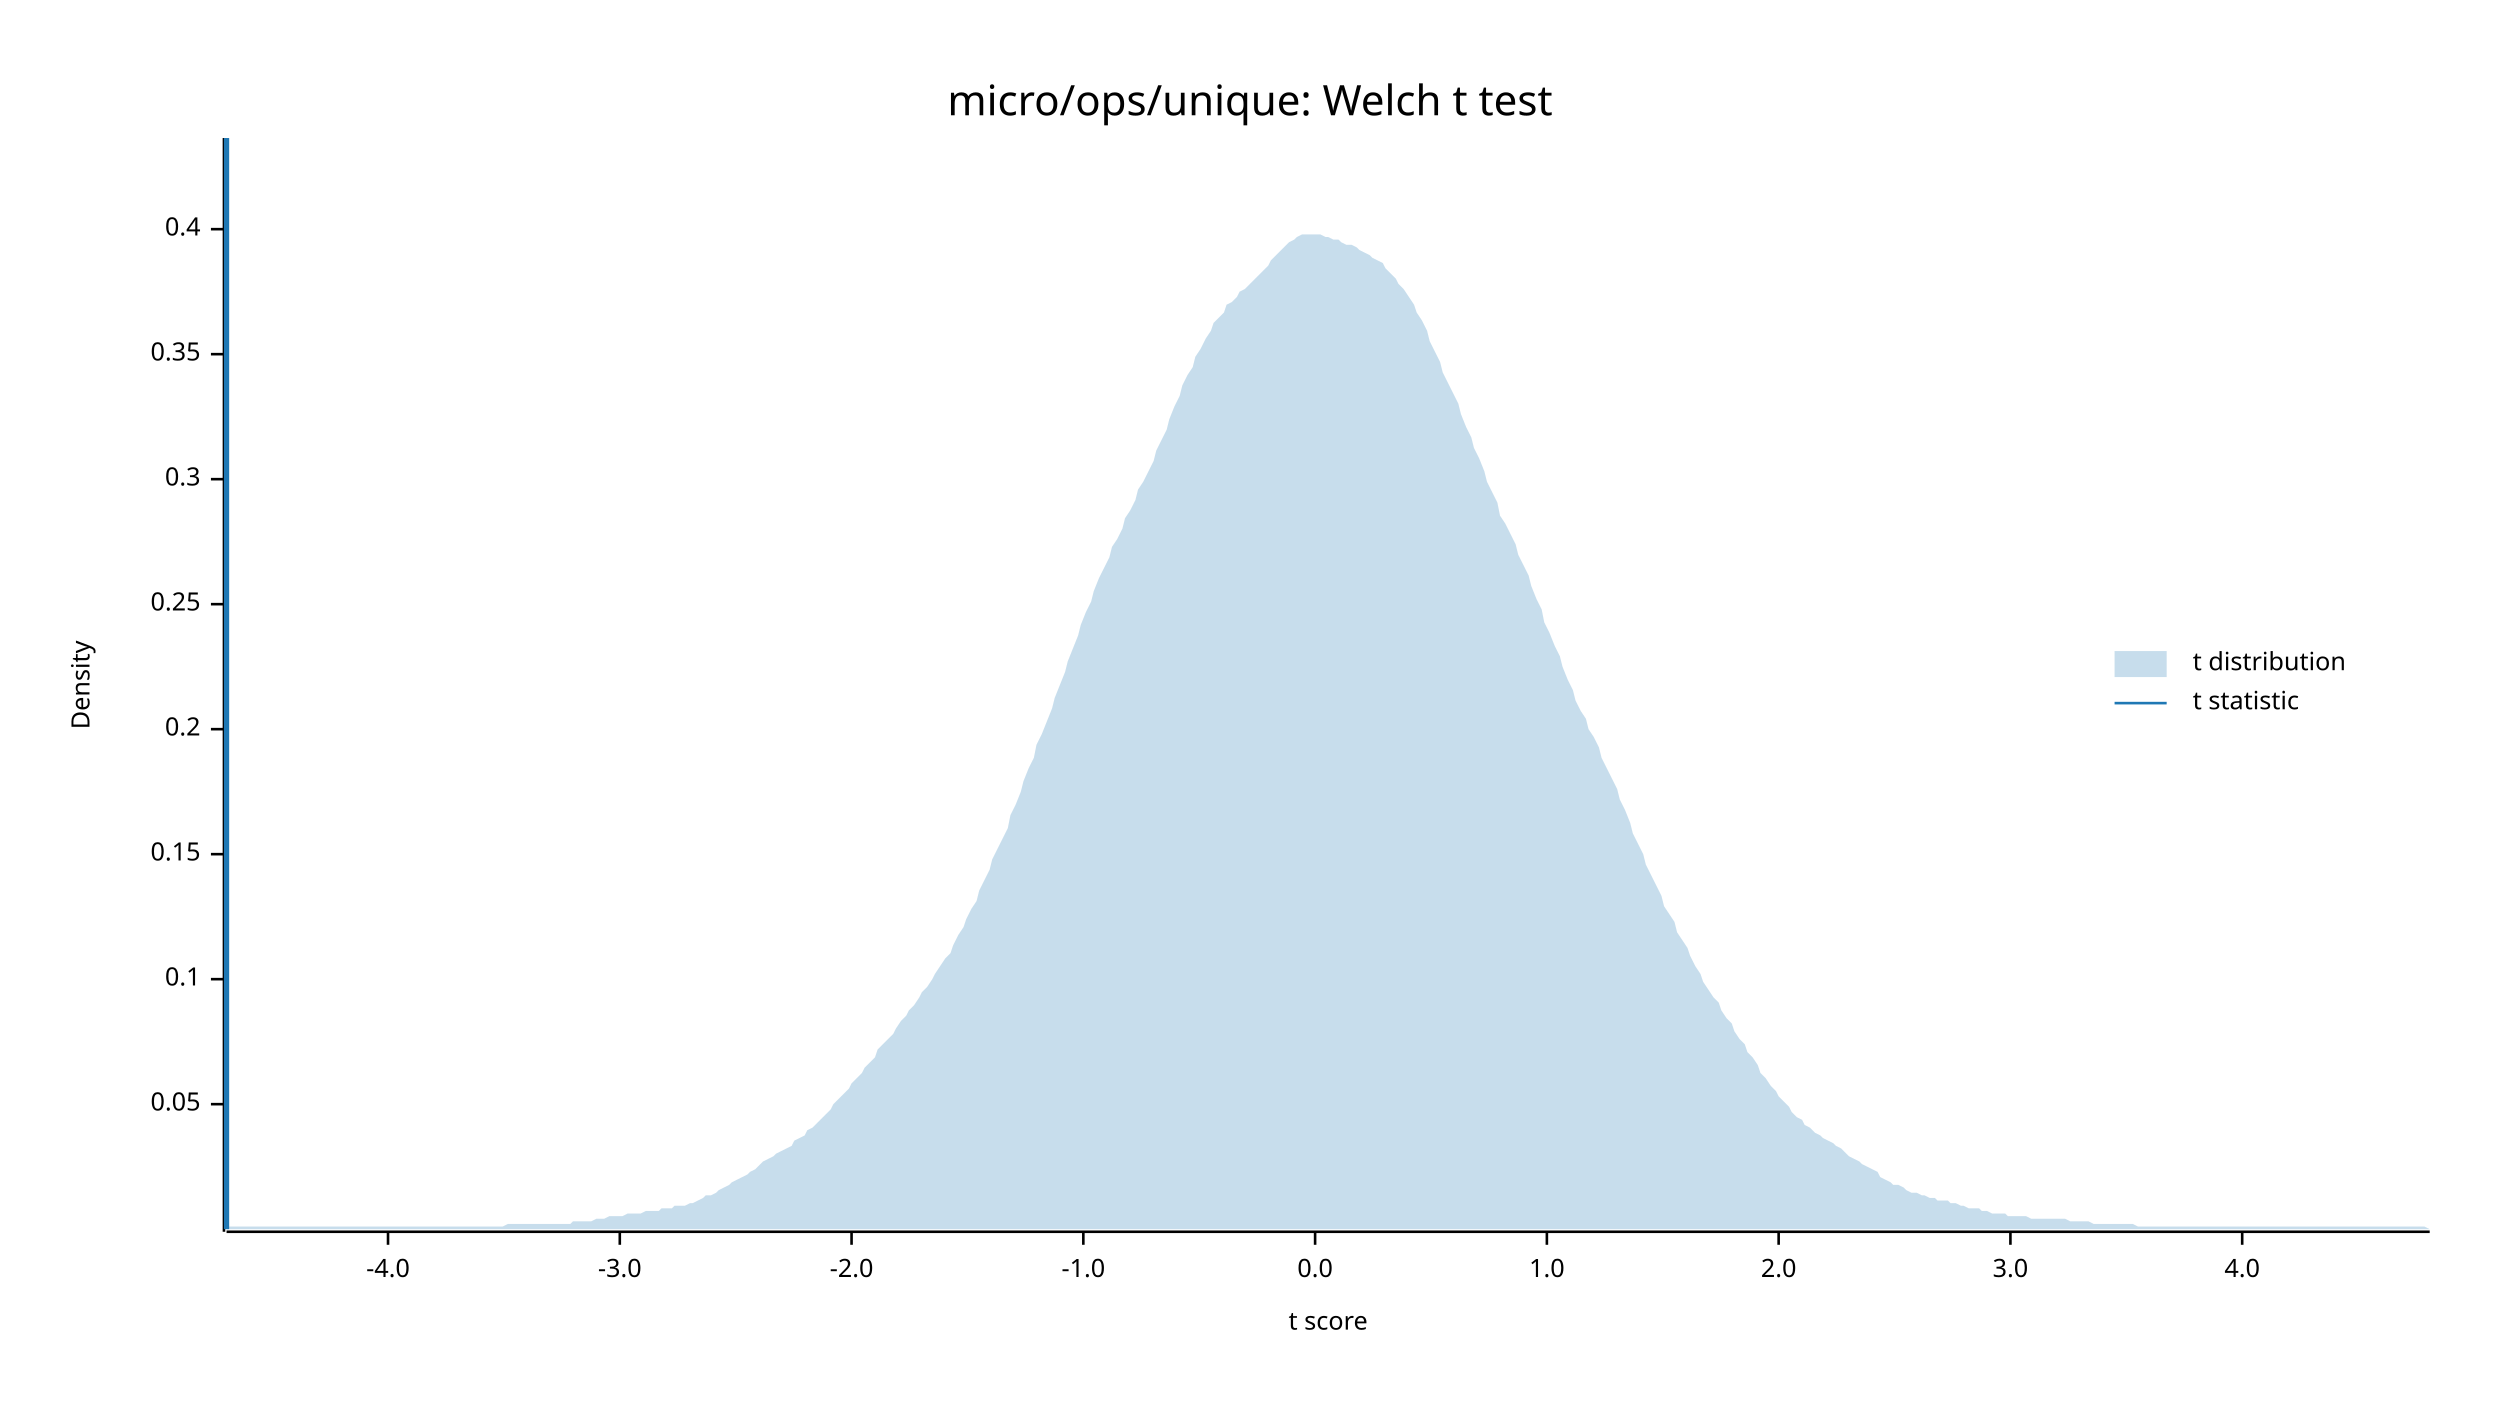
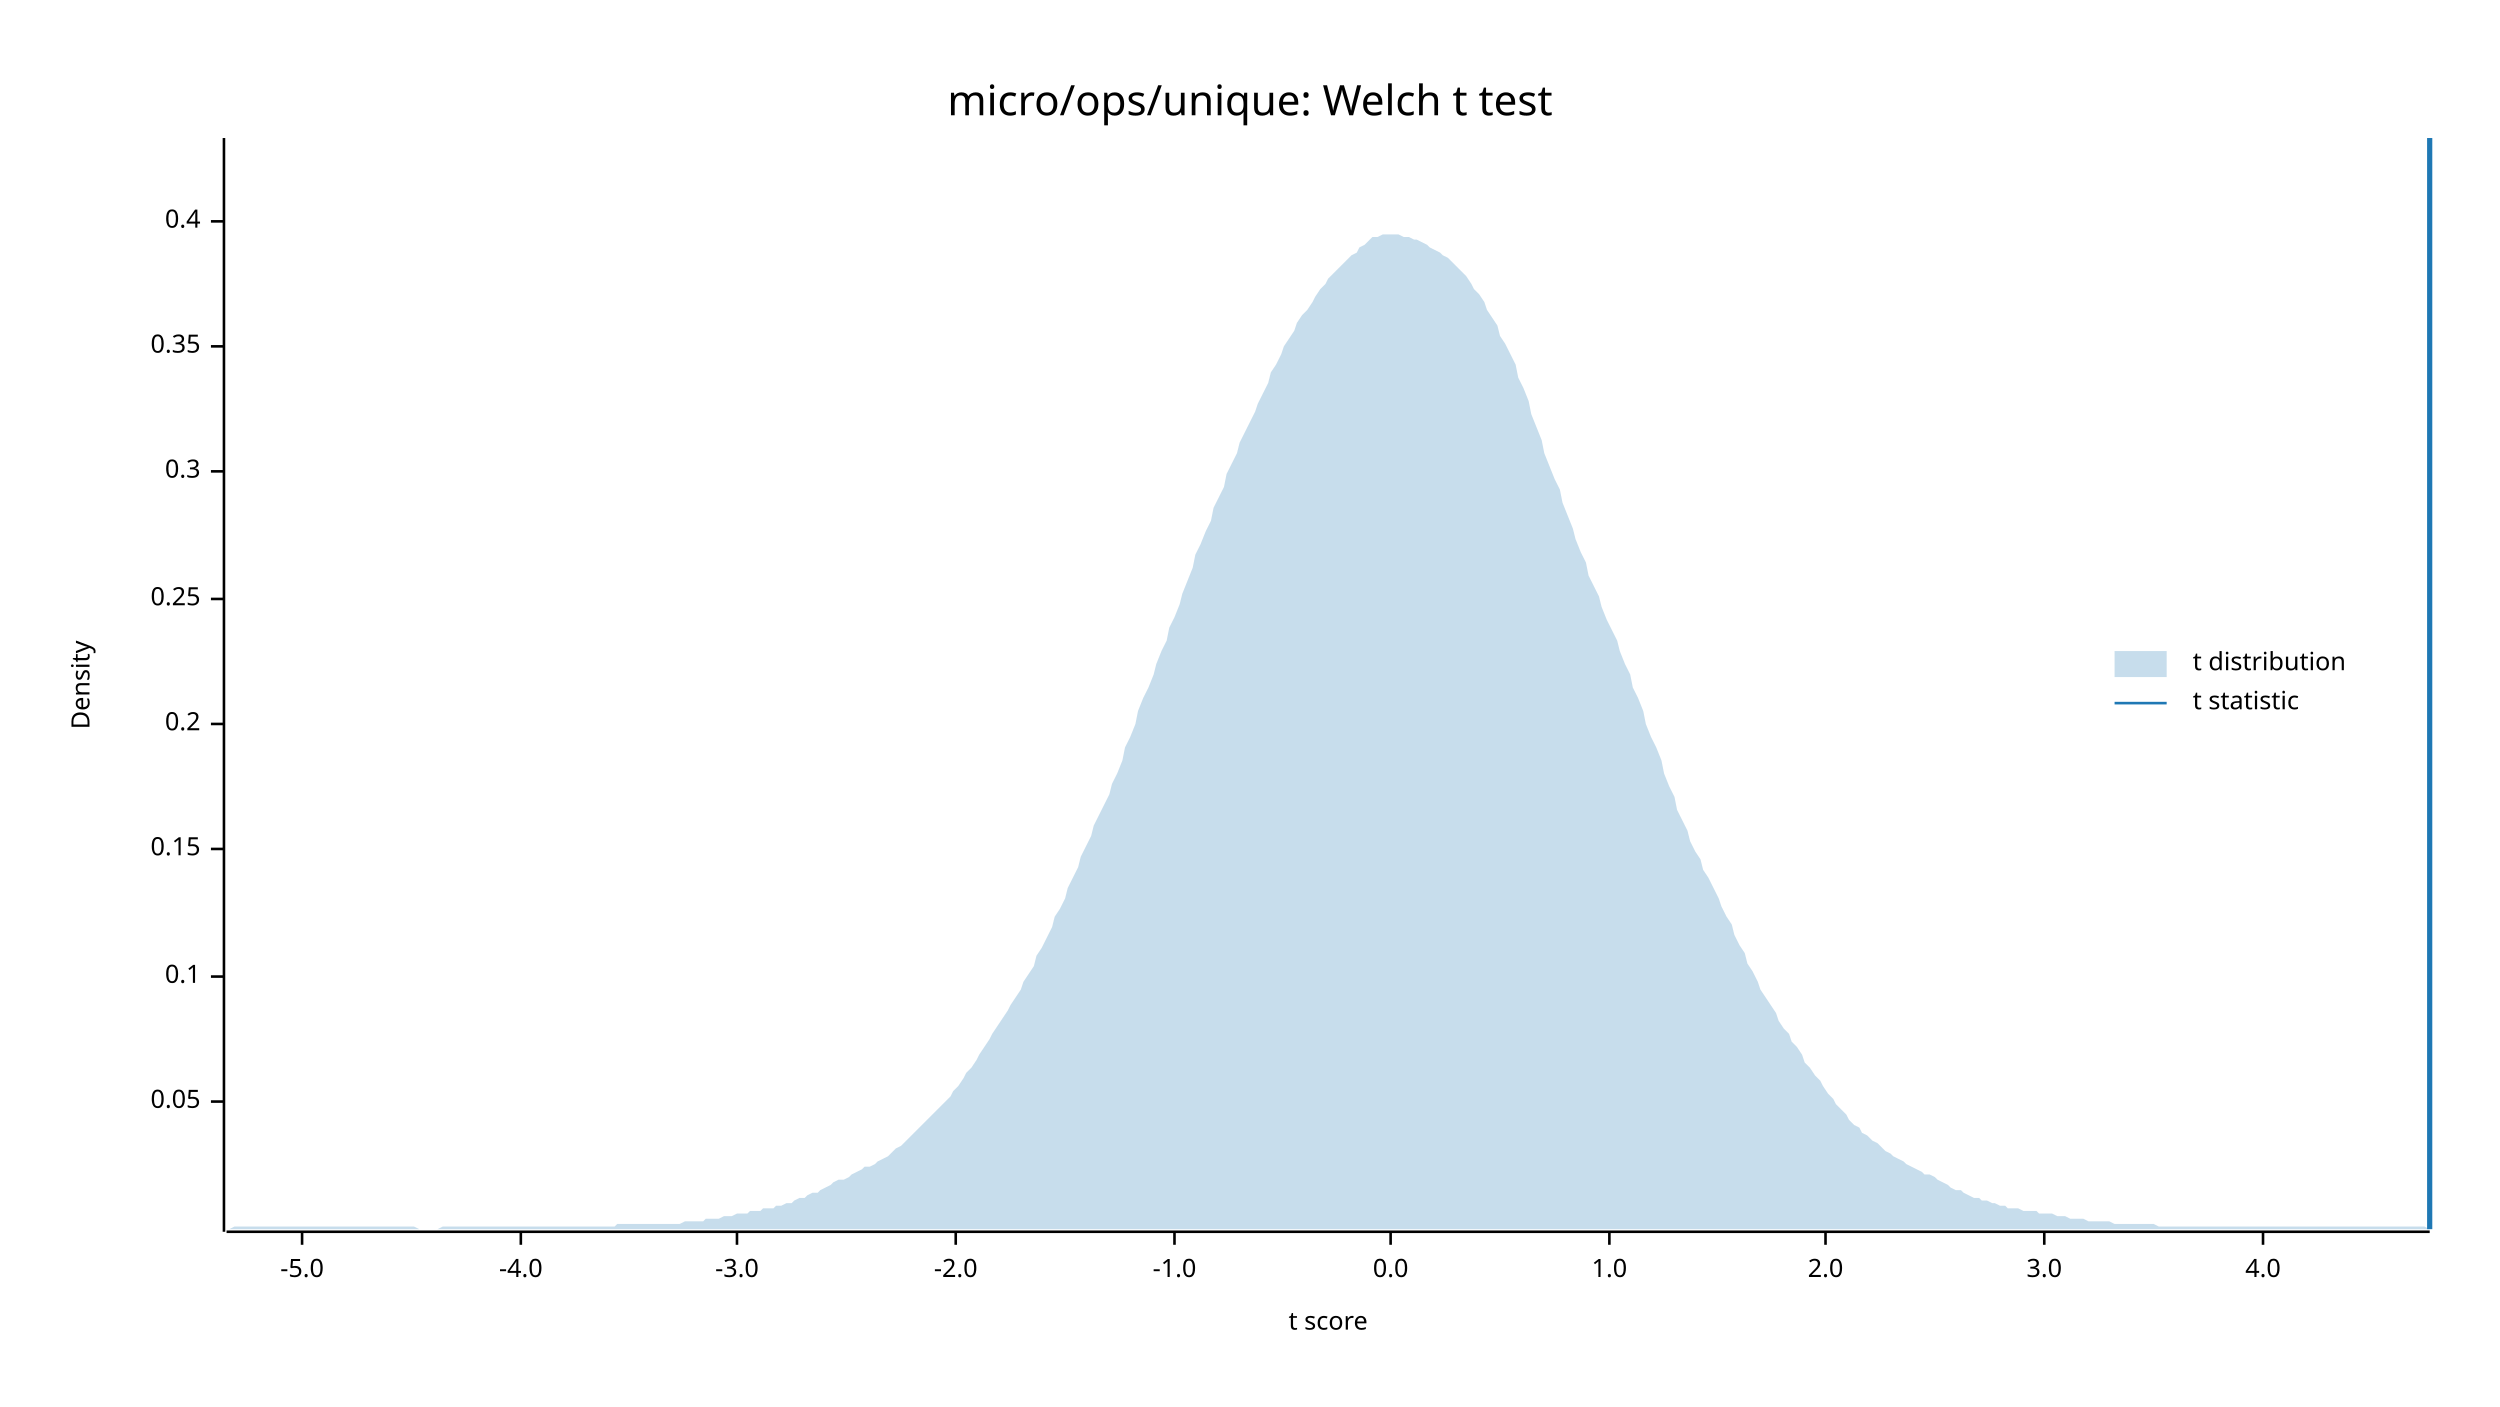
<svg xmlns="http://www.w3.org/2000/svg" width="960" height="540" viewBox="0 0 960 540">
  <text x="480" y="32" dy="0.76em" text-anchor="middle" font-family="sans-serif" font-size="16.129" opacity="1" fill="#000000">
micro/ops/unique: Welch t test
</text>
  <text x="27" y="263" dy="0.76em" text-anchor="middle" font-family="sans-serif" font-size="9.677" opacity="1" fill="#000000" transform="rotate(270, 27, 263)">
Density
</text>
  <text x="510" y="513" dy="-0.5ex" text-anchor="middle" font-family="sans-serif" font-size="9.677" opacity="1" fill="#000000">
t score
</text>
  <polyline fill="none" opacity="1" stroke="#000000" stroke-width="1" points="86,53 86,473 " />
-   <text x="77" y="424" dy="0.5ex" text-anchor="end" font-family="sans-serif" font-size="9.677" opacity="1" fill="#000000">
+   <text x="77" y="423" dy="0.5ex" text-anchor="end" font-family="sans-serif" font-size="9.677" opacity="1" fill="#000000">
0.05
</text>
-   <polyline fill="none" opacity="1" stroke="#000000" stroke-width="1" points="81,424 86,424 " />
-   <text x="77" y="376" dy="0.5ex" text-anchor="end" font-family="sans-serif" font-size="9.677" opacity="1" fill="#000000">
+   <polyline fill="none" opacity="1" stroke="#000000" stroke-width="1" points="81,423 86,423 " />
+   <text x="77" y="375" dy="0.5ex" text-anchor="end" font-family="sans-serif" font-size="9.677" opacity="1" fill="#000000">
0.1
</text>
-   <polyline fill="none" opacity="1" stroke="#000000" stroke-width="1" points="81,376 86,376 " />
-   <text x="77" y="328" dy="0.5ex" text-anchor="end" font-family="sans-serif" font-size="9.677" opacity="1" fill="#000000">
+   <polyline fill="none" opacity="1" stroke="#000000" stroke-width="1" points="81,375 86,375 " />
+   <text x="77" y="326" dy="0.5ex" text-anchor="end" font-family="sans-serif" font-size="9.677" opacity="1" fill="#000000">
0.15
</text>
-   <polyline fill="none" opacity="1" stroke="#000000" stroke-width="1" points="81,328 86,328 " />
-   <text x="77" y="280" dy="0.5ex" text-anchor="end" font-family="sans-serif" font-size="9.677" opacity="1" fill="#000000">
+   <polyline fill="none" opacity="1" stroke="#000000" stroke-width="1" points="81,326 86,326 " />
+   <text x="77" y="278" dy="0.5ex" text-anchor="end" font-family="sans-serif" font-size="9.677" opacity="1" fill="#000000">
0.2
</text>
-   <polyline fill="none" opacity="1" stroke="#000000" stroke-width="1" points="81,280 86,280 " />
-   <text x="77" y="232" dy="0.5ex" text-anchor="end" font-family="sans-serif" font-size="9.677" opacity="1" fill="#000000">
+   <polyline fill="none" opacity="1" stroke="#000000" stroke-width="1" points="81,278 86,278 " />
+   <text x="77" y="230" dy="0.5ex" text-anchor="end" font-family="sans-serif" font-size="9.677" opacity="1" fill="#000000">
0.25
</text>
-   <polyline fill="none" opacity="1" stroke="#000000" stroke-width="1" points="81,232 86,232 " />
-   <text x="77" y="184" dy="0.5ex" text-anchor="end" font-family="sans-serif" font-size="9.677" opacity="1" fill="#000000">
+   <polyline fill="none" opacity="1" stroke="#000000" stroke-width="1" points="81,230 86,230 " />
+   <text x="77" y="181" dy="0.5ex" text-anchor="end" font-family="sans-serif" font-size="9.677" opacity="1" fill="#000000">
0.3
</text>
-   <polyline fill="none" opacity="1" stroke="#000000" stroke-width="1" points="81,184 86,184 " />
-   <text x="77" y="136" dy="0.5ex" text-anchor="end" font-family="sans-serif" font-size="9.677" opacity="1" fill="#000000">
+   <polyline fill="none" opacity="1" stroke="#000000" stroke-width="1" points="81,181 86,181 " />
+   <text x="77" y="133" dy="0.5ex" text-anchor="end" font-family="sans-serif" font-size="9.677" opacity="1" fill="#000000">
0.35
</text>
-   <polyline fill="none" opacity="1" stroke="#000000" stroke-width="1" points="81,136 86,136 " />
-   <text x="77" y="88" dy="0.5ex" text-anchor="end" font-family="sans-serif" font-size="9.677" opacity="1" fill="#000000">
+   <polyline fill="none" opacity="1" stroke="#000000" stroke-width="1" points="81,133 86,133 " />
+   <text x="77" y="85" dy="0.5ex" text-anchor="end" font-family="sans-serif" font-size="9.677" opacity="1" fill="#000000">
0.4
</text>
-   <polyline fill="none" opacity="1" stroke="#000000" stroke-width="1" points="81,88 86,88 " />
+   <polyline fill="none" opacity="1" stroke="#000000" stroke-width="1" points="81,85 86,85 " />
  <polyline fill="none" opacity="1" stroke="#000000" stroke-width="1" points="87,473 933,473 " />
-   <text x="149" y="483" dy="0.76em" text-anchor="middle" font-family="sans-serif" font-size="9.677" opacity="1" fill="#000000">
+   <text x="116" y="483" dy="0.76em" text-anchor="middle" font-family="sans-serif" font-size="9.677" opacity="1" fill="#000000">
+ -5.0
+ </text>
+   <polyline fill="none" opacity="1" stroke="#000000" stroke-width="1" points="116,473 116,478 " />
+   <text x="200" y="483" dy="0.76em" text-anchor="middle" font-family="sans-serif" font-size="9.677" opacity="1" fill="#000000">
-4.0
</text>
-   <polyline fill="none" opacity="1" stroke="#000000" stroke-width="1" points="149,473 149,478 " />
-   <text x="238" y="483" dy="0.76em" text-anchor="middle" font-family="sans-serif" font-size="9.677" opacity="1" fill="#000000">
+   <polyline fill="none" opacity="1" stroke="#000000" stroke-width="1" points="200,473 200,478 " />
+   <text x="283" y="483" dy="0.76em" text-anchor="middle" font-family="sans-serif" font-size="9.677" opacity="1" fill="#000000">
-3.0
</text>
-   <polyline fill="none" opacity="1" stroke="#000000" stroke-width="1" points="238,473 238,478 " />
-   <text x="327" y="483" dy="0.76em" text-anchor="middle" font-family="sans-serif" font-size="9.677" opacity="1" fill="#000000">
+   <polyline fill="none" opacity="1" stroke="#000000" stroke-width="1" points="283,473 283,478 " />
+   <text x="367" y="483" dy="0.76em" text-anchor="middle" font-family="sans-serif" font-size="9.677" opacity="1" fill="#000000">
-2.0
</text>
-   <polyline fill="none" opacity="1" stroke="#000000" stroke-width="1" points="327,473 327,478 " />
-   <text x="416" y="483" dy="0.76em" text-anchor="middle" font-family="sans-serif" font-size="9.677" opacity="1" fill="#000000">
+   <polyline fill="none" opacity="1" stroke="#000000" stroke-width="1" points="367,473 367,478 " />
+   <text x="451" y="483" dy="0.76em" text-anchor="middle" font-family="sans-serif" font-size="9.677" opacity="1" fill="#000000">
-1.0
</text>
-   <polyline fill="none" opacity="1" stroke="#000000" stroke-width="1" points="416,473 416,478 " />
-   <text x="505" y="483" dy="0.76em" text-anchor="middle" font-family="sans-serif" font-size="9.677" opacity="1" fill="#000000">
+   <polyline fill="none" opacity="1" stroke="#000000" stroke-width="1" points="451,473 451,478 " />
+   <text x="534" y="483" dy="0.76em" text-anchor="middle" font-family="sans-serif" font-size="9.677" opacity="1" fill="#000000">
0.0
</text>
-   <polyline fill="none" opacity="1" stroke="#000000" stroke-width="1" points="505,473 505,478 " />
-   <text x="594" y="483" dy="0.76em" text-anchor="middle" font-family="sans-serif" font-size="9.677" opacity="1" fill="#000000">
+   <polyline fill="none" opacity="1" stroke="#000000" stroke-width="1" points="534,473 534,478 " />
+   <text x="618" y="483" dy="0.76em" text-anchor="middle" font-family="sans-serif" font-size="9.677" opacity="1" fill="#000000">
1.0
</text>
-   <polyline fill="none" opacity="1" stroke="#000000" stroke-width="1" points="594,473 594,478 " />
-   <text x="683" y="483" dy="0.76em" text-anchor="middle" font-family="sans-serif" font-size="9.677" opacity="1" fill="#000000">
+   <polyline fill="none" opacity="1" stroke="#000000" stroke-width="1" points="618,473 618,478 " />
+   <text x="701" y="483" dy="0.76em" text-anchor="middle" font-family="sans-serif" font-size="9.677" opacity="1" fill="#000000">
2.0
</text>
-   <polyline fill="none" opacity="1" stroke="#000000" stroke-width="1" points="683,473 683,478 " />
-   <text x="772" y="483" dy="0.76em" text-anchor="middle" font-family="sans-serif" font-size="9.677" opacity="1" fill="#000000">
+   <polyline fill="none" opacity="1" stroke="#000000" stroke-width="1" points="701,473 701,478 " />
+   <text x="785" y="483" dy="0.76em" text-anchor="middle" font-family="sans-serif" font-size="9.677" opacity="1" fill="#000000">
3.0
</text>
-   <polyline fill="none" opacity="1" stroke="#000000" stroke-width="1" points="772,473 772,478 " />
-   <text x="861" y="483" dy="0.76em" text-anchor="middle" font-family="sans-serif" font-size="9.677" opacity="1" fill="#000000">
+   <polyline fill="none" opacity="1" stroke="#000000" stroke-width="1" points="785,473 785,478 " />
+   <text x="869" y="483" dy="0.76em" text-anchor="middle" font-family="sans-serif" font-size="9.677" opacity="1" fill="#000000">
4.0
</text>
-   <polyline fill="none" opacity="1" stroke="#000000" stroke-width="1" points="861,473 861,478 " />
-   <polygon opacity="0.25" fill="#1F78B4" points="87,471 88,471 90,471 92,471 93,471 95,471 97,471 98,471 100,471 102,471 103,471 105,471 107,471 109,471 110,471 112,471 114,471 115,471 117,471 119,471 120,471 122,471 124,471 125,471 127,471 129,471 131,471 132,471 134,471 136,471 137,471 139,471 141,471 142,471 144,471 146,471 148,471 149,471 151,471 153,471 154,471 156,471 158,471 159,471 161,471 163,471 164,471 166,471 168,471 170,471 171,471 173,471 175,471 176,471 178,471 180,471 181,471 183,471 185,471 187,471 188,471 190,471 192,471 193,471 195,470 197,470 198,470 200,470 202,470 203,470 205,470 207,470 209,470 210,470 212,470 214,470 215,470 217,470 219,470 220,469 222,469 224,469 226,469 227,469 229,468 231,468 232,468 234,467 236,467 237,467 239,467 241,466 242,466 244,466 246,466 248,465 249,465 251,465 253,465 254,464 256,464 258,464 259,463 261,463 263,463 265,462 266,462 268,461 270,460 271,459 273,459 275,458 276,457 278,456 280,455 281,454 283,453 285,452 287,451 288,450 290,449 292,447 293,446 295,445 297,444 298,443 300,442 302,441 304,440 305,438 307,437 309,436 310,434 312,433 314,431 315,430 317,428 319,426 320,424 322,422 324,420 326,418 327,416 329,414 331,412 332,410 334,408 336,406 337,403 339,401 341,399 343,397 344,395 346,392 348,390 349,388 351,386 353,383 354,381 356,379 358,376 359,374 361,371 363,368 365,366 366,363 368,359 370,356 371,353 373,349 375,346 376,342 378,338 380,334 381,330 383,326 385,322 387,318 388,313 390,309 392,304 393,300 395,295 397,291 398,286 400,282 402,277 404,272 405,268 407,263 409,258 410,254 412,249 414,244 415,240 417,235 419,231 420,227 422,222 424,218 426,214 427,210 429,207 431,203 432,199 434,196 436,192 437,188 439,185 441,181 443,177 444,173 446,169 448,165 449,161 451,156 453,152 454,148 456,144 458,141 459,137 461,134 463,130 465,127 466,124 468,122 470,120 471,117 473,116 475,114 476,112 478,111 480,109 482,107 483,106 485,104 487,102 488,100 490,98 492,96 493,95 495,93 497,92 498,91 500,90 502,90 504,90 505,90 507,90 509,91 510,91 512,92 514,92 515,93 517,94 519,94 521,95 522,96 524,97 526,98 527,99 529,100 531,101 532,103 534,105 536,107 537,109 539,111 541,114 543,117 544,120 546,123 548,127 549,131 551,135 553,139 554,143 556,147 558,151 560,155 561,159 563,164 565,168 566,172 568,176 570,181 571,185 573,189 575,193 576,198 578,201 580,205 582,209 583,213 585,217 587,221 588,225 590,230 592,234 593,239 595,243 597,248 599,252 600,256 602,261 604,265 605,269 607,273 609,276 610,280 612,283 614,287 615,291 617,295 619,299 621,303 622,307 624,311 626,316 627,320 629,324 631,328 632,332 634,336 636,340 638,344 639,348 641,351 643,354 644,358 646,361 648,364 649,367 651,371 653,374 654,377 656,380 658,383 660,385 661,388 663,391 665,393 666,396 668,399 670,401 671,404 673,406 675,409 676,412 678,414 680,417 682,419 683,421 685,423 687,425 688,427 690,429 692,430 693,432 695,433 697,435 699,436 700,437 702,438 704,439 705,440 707,441 709,443 710,444 712,445 714,446 715,447 717,448 719,449 721,450 722,452 724,453 726,454 727,455 729,455 731,456 732,457 734,458 736,458 738,459 739,459 741,460 743,460 744,461 746,461 748,461 749,462 751,462 753,463 754,463 756,464 758,464 760,464 761,465 763,465 765,466 766,466 768,466 770,466 771,467 773,467 775,467 777,467 778,467 780,468 782,468 783,468 785,468 787,468 788,468 790,468 792,468 793,468 795,469 797,469 799,469 800,469 802,469 804,470 805,470 807,470 809,470 810,470 812,470 814,470 816,470 817,470 819,470 821,471 822,471 824,471 826,471 827,471 829,471 831,471 832,471 834,471 836,471 838,471 839,471 841,471 843,471 844,471 846,471 848,471 849,471 851,471 853,471 855,471 856,471 858,471 860,471 861,471 863,471 865,471 866,471 868,471 870,471 871,471 873,471 875,471 877,471 878,471 880,471 882,471 883,471 885,471 887,471 888,471 890,471 892,471 894,471 895,471 897,471 899,471 900,471 902,471 904,471 905,471 907,471 909,471 910,471 912,471 914,471 916,471 917,471 919,471 921,471 922,471 924,471 926,471 927,471 929,471 931,471 933,472 933,472 87,472 " />
-   <polyline fill="none" opacity="1" stroke="#1F78B4" stroke-width="2" points="87,472 87,53 " />
+   <polyline fill="none" opacity="1" stroke="#000000" stroke-width="1" points="869,473 869,478 " />
+   <polygon opacity="0.25" fill="#1F78B4" points="87,472 88,472 90,471 92,471 93,471 95,471 97,471 98,471 100,471 102,471 103,471 105,471 107,471 109,471 110,471 112,471 114,471 115,471 117,471 119,471 120,471 122,471 124,471 125,471 127,471 129,471 131,471 132,471 134,471 136,471 137,471 139,471 141,471 142,471 144,471 146,471 148,471 149,471 151,471 153,471 154,471 156,471 158,471 159,471 161,472 163,472 164,472 166,472 168,472 170,471 171,471 173,471 175,471 176,471 178,471 180,471 181,471 183,471 185,471 187,471 188,471 190,471 192,471 193,471 195,471 197,471 198,471 200,471 202,471 203,471 205,471 207,471 209,471 210,471 212,471 214,471 215,471 217,471 219,471 220,471 222,471 224,471 226,471 227,471 229,471 231,471 232,471 234,471 236,471 237,470 239,470 241,470 242,470 244,470 246,470 248,470 249,470 251,470 253,470 254,470 256,470 258,470 259,470 261,470 263,469 265,469 266,469 268,469 270,469 271,468 273,468 275,468 276,468 278,467 280,467 281,467 283,466 285,466 287,466 288,465 290,465 292,465 293,464 295,464 297,464 298,463 300,463 302,462 304,462 305,461 307,460 309,460 310,459 312,458 314,458 315,457 317,456 319,455 320,454 322,453 324,453 326,452 327,451 329,450 331,449 332,448 334,448 336,447 337,446 339,445 341,444 343,442 344,441 346,440 348,438 349,437 351,435 353,433 354,432 356,430 358,428 359,427 361,425 363,423 365,421 366,419 368,417 370,414 371,412 373,410 375,407 376,405 378,402 380,399 381,397 383,394 385,391 387,388 388,386 390,383 392,380 393,377 395,374 397,371 398,367 400,364 402,360 404,356 405,352 407,349 409,345 410,341 412,337 414,333 415,329 417,325 419,321 420,317 422,313 424,309 426,305 427,301 429,297 431,292 432,287 434,283 436,278 437,273 439,268 441,264 443,259 444,255 446,250 448,246 449,241 451,237 453,232 454,228 456,223 458,218 459,213 461,209 463,204 465,200 466,195 468,191 470,187 471,182 473,178 475,174 476,170 478,166 480,162 482,158 483,155 485,151 487,147 488,143 490,140 492,136 493,133 495,130 497,127 498,124 500,121 502,119 504,116 505,114 507,111 509,109 510,107 512,105 514,103 515,102 517,100 519,98 521,97 522,95 524,94 526,92 527,91 529,91 531,90 532,90 534,90 536,90 537,90 539,91 541,91 543,92 544,92 546,93 548,94 549,95 551,96 553,97 554,98 556,99 558,101 560,103 561,104 563,106 565,109 566,111 568,113 570,116 571,119 573,122 575,125 576,129 578,132 580,136 582,140 583,145 585,149 587,154 588,159 590,164 592,169 593,174 595,179 597,184 599,188 600,193 602,198 604,203 605,207 607,212 609,216 610,221 612,225 614,229 615,233 617,238 619,242 621,246 622,250 624,255 626,259 627,264 629,268 631,273 632,278 634,283 636,287 638,292 639,297 641,302 643,306 644,311 646,315 648,319 649,323 651,327 653,330 654,334 656,337 658,341 660,345 661,348 663,352 665,355 666,359 668,363 670,366 671,370 673,373 675,377 676,380 678,383 680,386 682,389 683,392 685,395 687,397 688,400 690,402 692,405 693,408 695,410 697,413 699,415 700,417 702,420 704,422 705,424 707,426 709,428 710,430 712,432 714,433 715,435 717,436 719,438 721,439 722,440 724,442 726,443 727,444 729,445 731,446 732,447 734,448 736,449 738,450 739,451 741,451 743,452 744,453 746,454 748,455 749,456 751,457 753,457 754,458 756,459 758,460 760,460 761,461 763,461 765,462 766,462 768,463 770,463 771,464 773,464 775,464 777,465 778,465 780,465 782,465 783,466 785,466 787,466 788,466 790,467 792,467 793,467 795,468 797,468 799,468 800,468 802,469 804,469 805,469 807,469 809,469 810,469 812,470 814,470 816,470 817,470 819,470 821,470 822,470 824,470 826,470 827,470 829,471 831,471 832,471 834,471 836,471 838,471 839,471 841,471 843,471 844,471 846,471 848,471 849,471 851,471 853,471 855,471 856,471 858,471 860,471 861,471 863,471 865,471 866,471 868,471 870,471 871,471 873,471 875,471 877,471 878,471 880,471 882,471 883,471 885,471 887,471 888,471 890,471 892,471 894,471 895,471 897,471 899,471 900,471 902,471 904,471 905,471 907,471 909,471 910,471 912,471 914,471 916,471 917,471 919,471 921,471 922,471 924,471 926,471 927,471 929,471 931,471 933,472 933,472 87,472 " />
+   <polyline fill="none" opacity="1" stroke="#1F78B4" stroke-width="2" points="933,472 933,53 " />
  <text x="842" y="250" dy="0.76em" text-anchor="start" font-family="sans-serif" font-size="9.677" opacity="1" fill="#000000">
t distribution
</text>
  <text x="842" y="265" dy="0.76em" text-anchor="start" font-family="sans-serif" font-size="9.677" opacity="1" fill="#000000">
t statistic
</text>
  <rect x="812" y="250" width="20" height="10" opacity="0.25" fill="#1F78B4" stroke="none" />
  <polyline fill="none" opacity="1" stroke="#1F78B4" stroke-width="1" points="812,270 832,270 " />
</svg>
